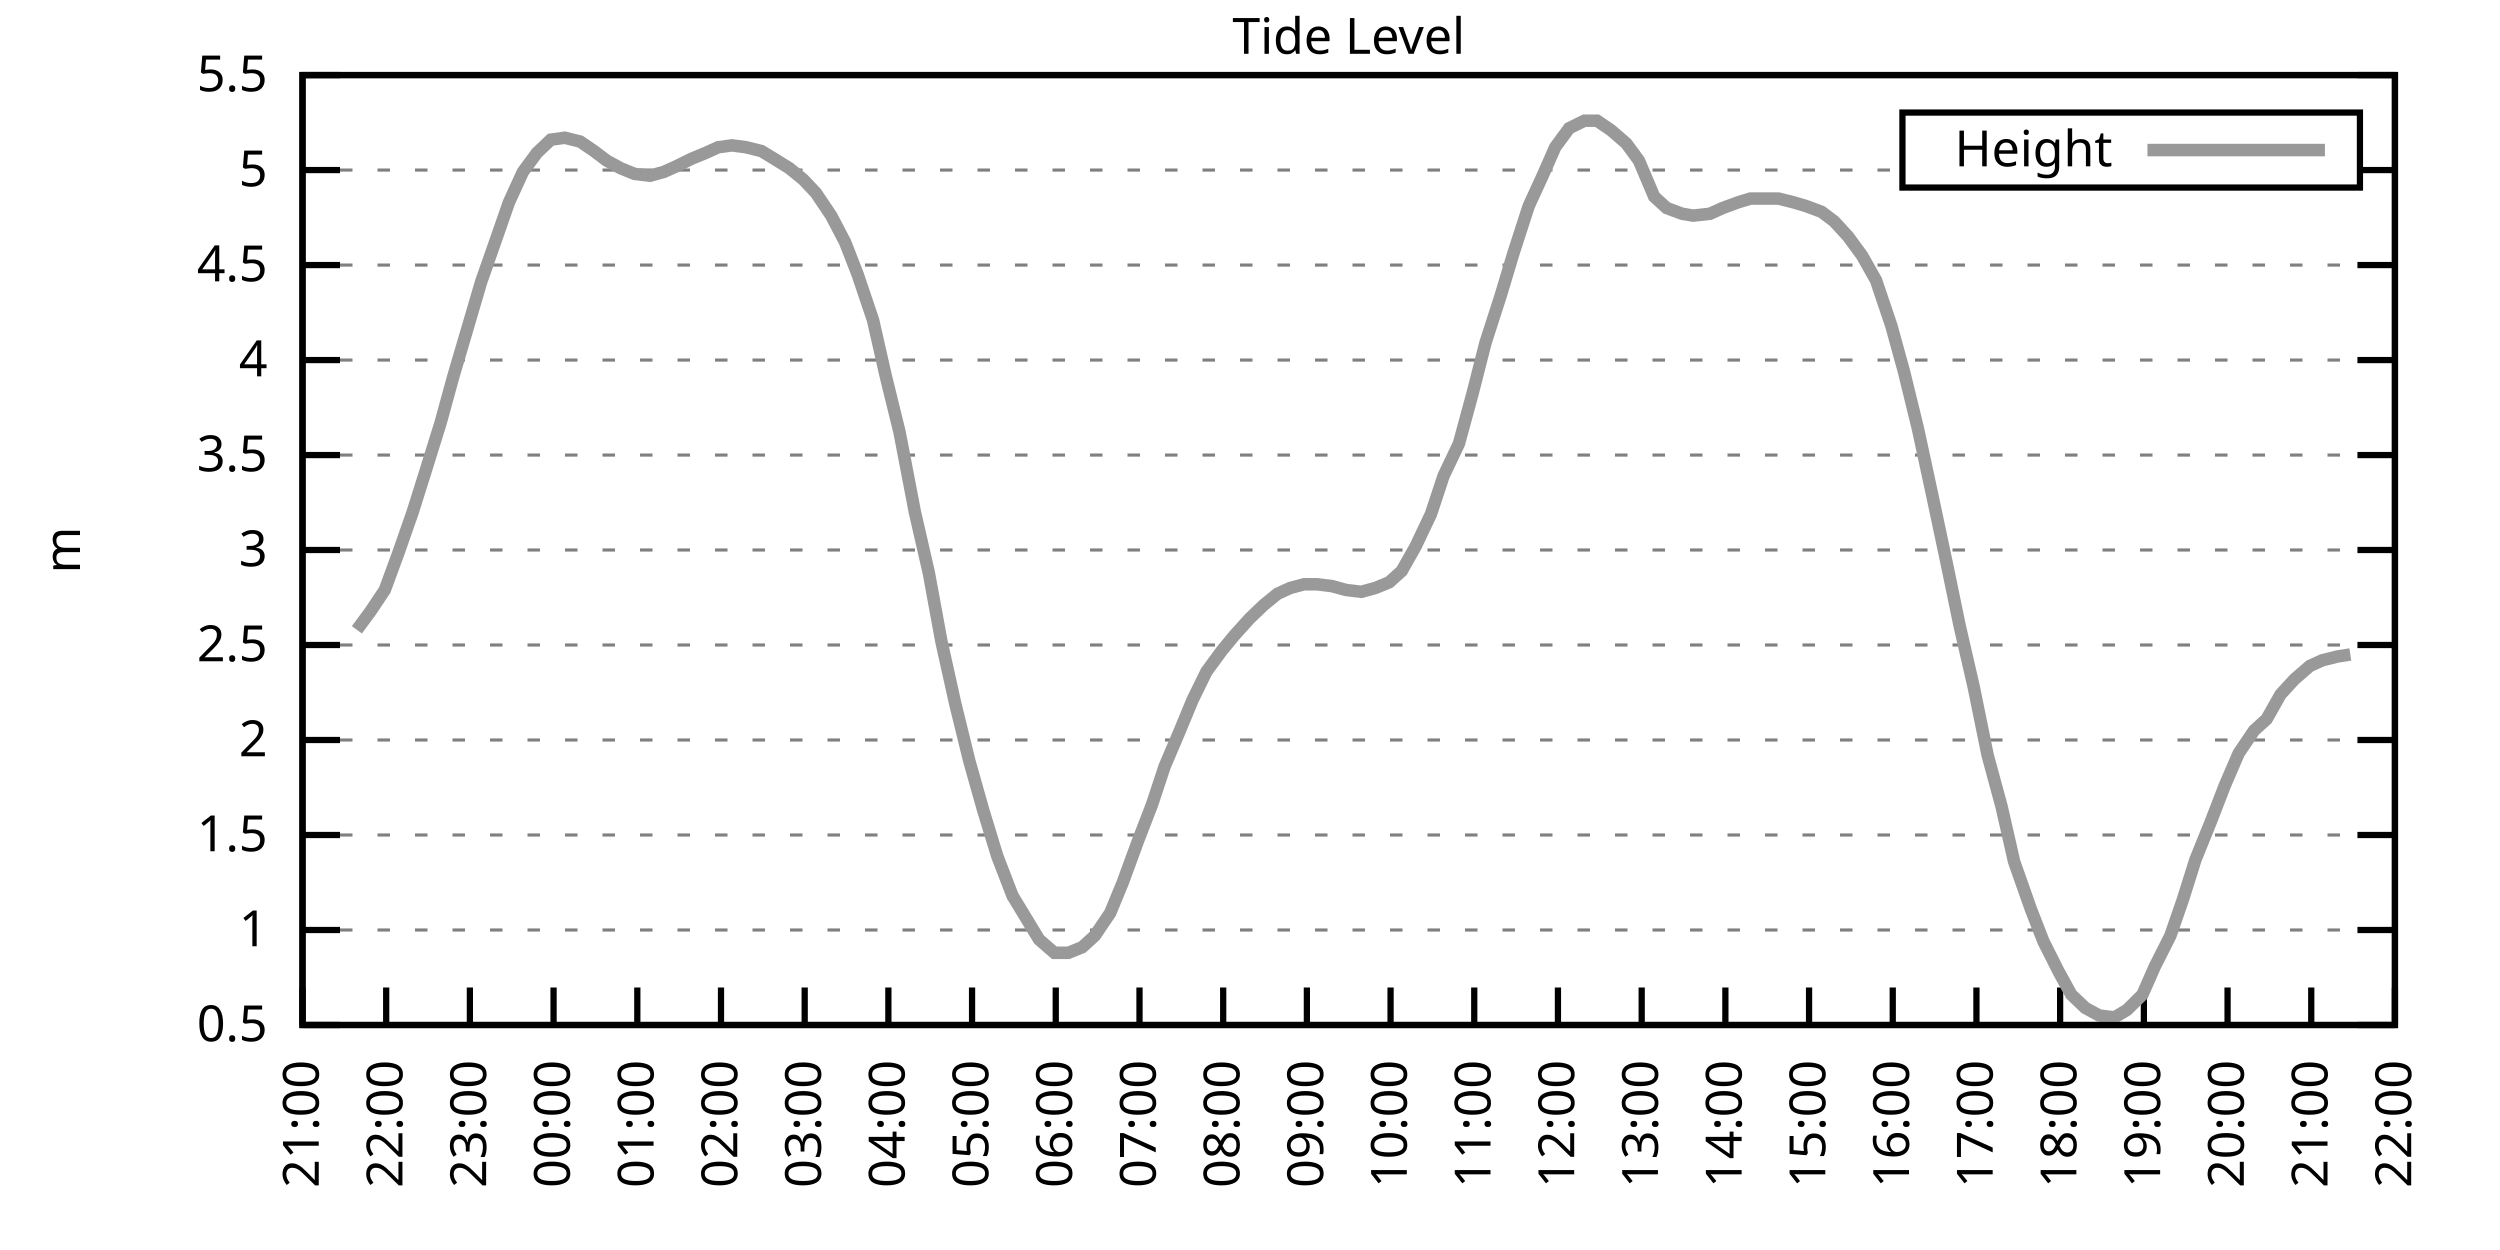
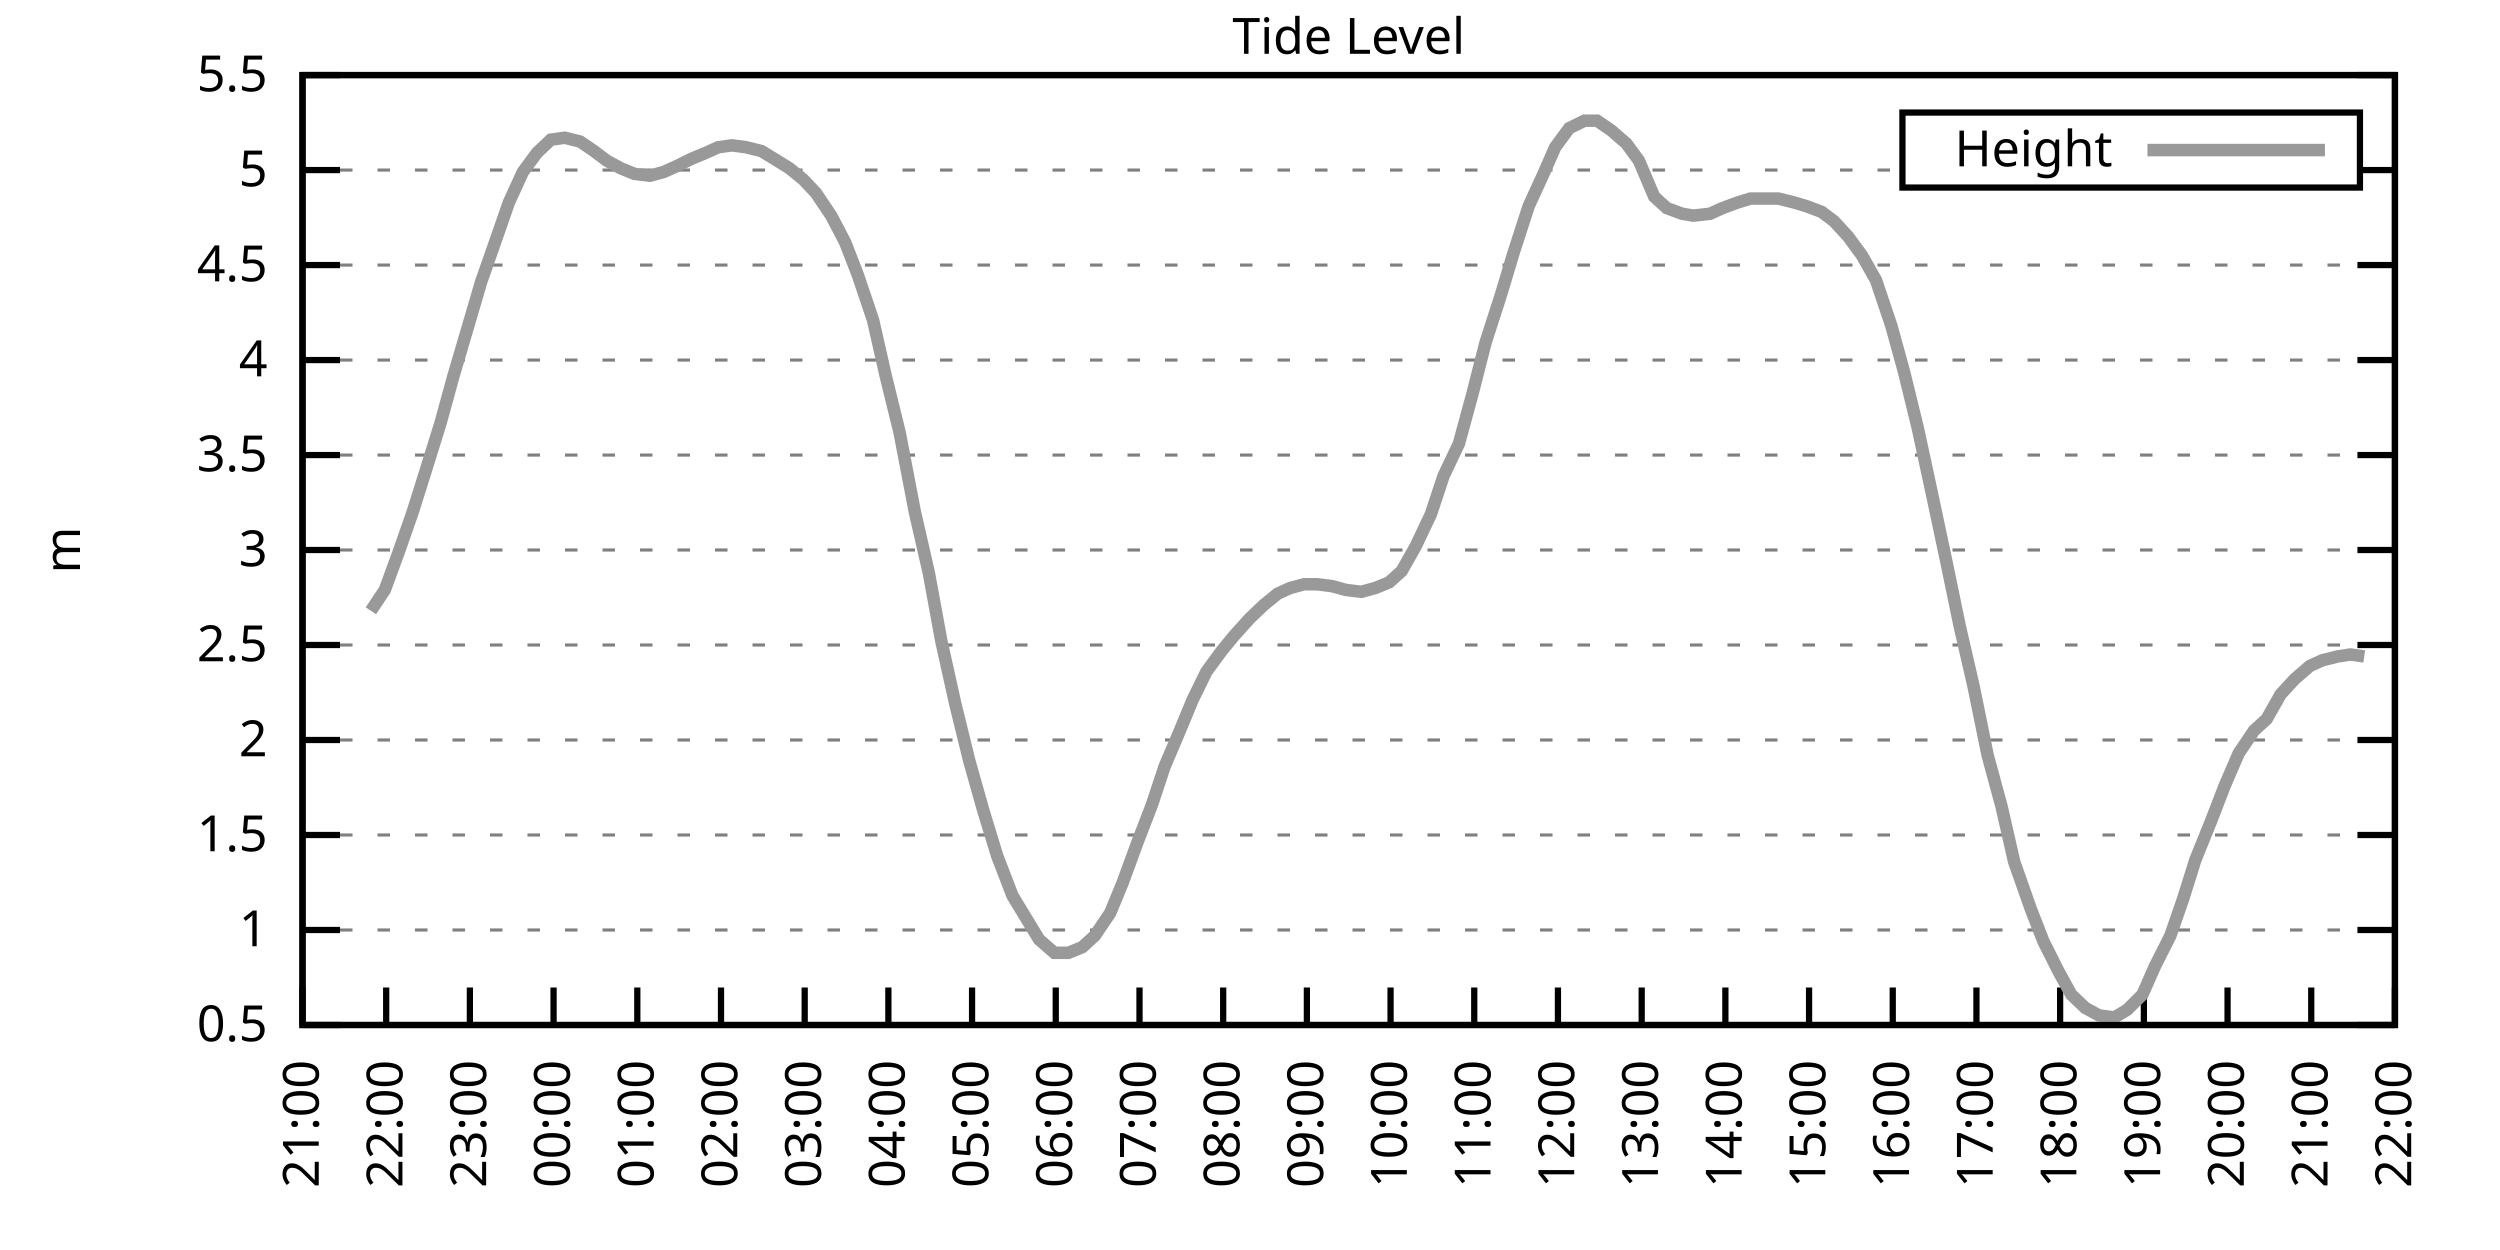
<svg xmlns="http://www.w3.org/2000/svg" xmlns:xlink="http://www.w3.org/1999/xlink" width="400" height="200" viewBox="0 0 400 200">
  <g id="gnuplot_canvas">
    <rect x="0" y="0" width="400" height="200" fill="none" />
    <defs>
      <circle id="gpDot" r="0.5" stroke-width="0.5" stroke="currentColor" />
      <path id="gpPt0" stroke-width="0.333" stroke="currentColor" d="M-1,0 h2 M0,-1 v2" />
      <path id="gpPt1" stroke-width="0.333" stroke="currentColor" d="M-1,-1 L1,1 M1,-1 L-1,1" />
      <path id="gpPt2" stroke-width="0.333" stroke="currentColor" d="M-1,0 L1,0 M0,-1 L0,1 M-1,-1 L1,1 M-1,1 L1,-1" />
      <rect id="gpPt3" stroke-width="0.333" stroke="currentColor" x="-1" y="-1" width="2" height="2" />
      <rect id="gpPt4" stroke-width="0.333" stroke="currentColor" fill="currentColor" x="-1" y="-1" width="2" height="2" />
      <circle id="gpPt5" stroke-width="0.333" stroke="currentColor" cx="0" cy="0" r="1" />
      <use xlink:href="#gpPt5" id="gpPt6" fill="currentColor" stroke="none" />
      <path id="gpPt7" stroke-width="0.333" stroke="currentColor" d="M0,-1.33 L-1.33,0.67 L1.33,0.67 z" />
      <use xlink:href="#gpPt7" id="gpPt8" fill="currentColor" stroke="none" />
      <use xlink:href="#gpPt7" id="gpPt9" stroke="currentColor" transform="rotate(180)" />
      <use xlink:href="#gpPt9" id="gpPt10" fill="currentColor" stroke="none" />
      <use xlink:href="#gpPt3" id="gpPt11" stroke="currentColor" transform="rotate(45)" />
      <use xlink:href="#gpPt11" id="gpPt12" fill="currentColor" stroke="none" />
      <path id="gpPt13" stroke-width="0.333" stroke="currentColor" d="M0,1.330 L1.265,0.411 L0.782,-1.067 L-0.782,-1.076 L-1.265,0.411 z" />
      <use xlink:href="#gpPt13" id="gpPt14" fill="currentColor" stroke="none" />
      <filter id="textbox" filterUnits="objectBoundingBox" x="0" y="0" height="1" width="1">
        <feFlood flood-color="white" flood-opacity="1" result="bgnd" />
        <feComposite in="SourceGraphic" in2="bgnd" operator="atop" />
      </filter>
      <filter id="greybox" filterUnits="objectBoundingBox" x="0" y="0" height="1" width="1">
        <feFlood flood-color="lightgrey" flood-opacity="1" result="grey" />
        <feComposite in="SourceGraphic" in2="grey" operator="atop" />
      </filter>
    </defs>
    <g fill="none" color="white" stroke="currentColor" stroke-width="1.00" stroke-linecap="butt" stroke-linejoin="miter">
</g>
    <g fill="none" color="black" stroke="currentColor" stroke-width="1.00" stroke-linecap="butt" stroke-linejoin="miter">
      <g stroke="none" shape-rendering="crispEdges">
        <polygon fill="rgb(255, 255, 255)" points="48.40,164.00 383.18,164.00 383.18,12.02 48.40,12.02 " />
      </g>
    </g>
    <g fill="none" color="black" stroke="currentColor" stroke-width="1.00" stroke-linecap="butt" stroke-linejoin="miter">
</g>
    <g fill="none" color="black" stroke="black" stroke-width="0.50" stroke-linecap="butt" stroke-linejoin="miter">
</g>
    <g fill="none" color="gray" stroke="currentColor" stroke-width="0.50" stroke-linecap="butt" stroke-linejoin="miter">
      <path stroke="gray" stroke-dasharray="2,4" class="gridline" d="M48.40,164.00 L383.19,164.00  " />
    </g>
    <g fill="none" color="gray" stroke="gray" stroke-width="1.00" stroke-linecap="butt" stroke-linejoin="miter">
</g>
    <g fill="none" color="black" stroke="currentColor" stroke-width="1.00" stroke-linecap="butt" stroke-linejoin="miter">
      <path stroke="black" d="M48.40,164.00 L54.40,164.00 M383.19,164.00 L377.19,164.00  " />
      <g transform="translate(42.80,166.60)" stroke="none" fill="black" font-family="Sans" font-size="8.00" text-anchor="end">
        <text>
          <tspan font-family="Sans"> 0.5</tspan>
        </text>
      </g>
    </g>
    <g fill="none" color="black" stroke="currentColor" stroke-width="1.00" stroke-linecap="butt" stroke-linejoin="miter">
</g>
    <g fill="none" color="black" stroke="black" stroke-width="0.50" stroke-linecap="butt" stroke-linejoin="miter">
</g>
    <g fill="none" color="gray" stroke="currentColor" stroke-width="0.50" stroke-linecap="butt" stroke-linejoin="miter">
      <path stroke="gray" stroke-dasharray="2,4" class="gridline" d="M48.40,148.80 L383.19,148.80  " />
    </g>
    <g fill="none" color="gray" stroke="gray" stroke-width="1.00" stroke-linecap="butt" stroke-linejoin="miter">
</g>
    <g fill="none" color="black" stroke="currentColor" stroke-width="1.00" stroke-linecap="butt" stroke-linejoin="miter">
      <path stroke="black" d="M48.40,148.80 L54.40,148.80 M383.19,148.80 L377.19,148.80  " />
      <g transform="translate(42.80,151.40)" stroke="none" fill="black" font-family="Sans" font-size="8.00" text-anchor="end">
        <text>
          <tspan font-family="Sans"> 1</tspan>
        </text>
      </g>
    </g>
    <g fill="none" color="black" stroke="currentColor" stroke-width="1.00" stroke-linecap="butt" stroke-linejoin="miter">
</g>
    <g fill="none" color="black" stroke="black" stroke-width="0.50" stroke-linecap="butt" stroke-linejoin="miter">
</g>
    <g fill="none" color="gray" stroke="currentColor" stroke-width="0.50" stroke-linecap="butt" stroke-linejoin="miter">
      <path stroke="gray" stroke-dasharray="2,4" class="gridline" d="M48.40,133.60 L383.19,133.60  " />
    </g>
    <g fill="none" color="gray" stroke="gray" stroke-width="1.00" stroke-linecap="butt" stroke-linejoin="miter">
</g>
    <g fill="none" color="black" stroke="currentColor" stroke-width="1.00" stroke-linecap="butt" stroke-linejoin="miter">
      <path stroke="black" d="M48.40,133.60 L54.40,133.60 M383.19,133.60 L377.19,133.60  " />
      <g transform="translate(42.80,136.20)" stroke="none" fill="black" font-family="Sans" font-size="8.00" text-anchor="end">
        <text>
          <tspan font-family="Sans"> 1.5</tspan>
        </text>
      </g>
    </g>
    <g fill="none" color="black" stroke="currentColor" stroke-width="1.00" stroke-linecap="butt" stroke-linejoin="miter">
</g>
    <g fill="none" color="black" stroke="black" stroke-width="0.50" stroke-linecap="butt" stroke-linejoin="miter">
</g>
    <g fill="none" color="gray" stroke="currentColor" stroke-width="0.50" stroke-linecap="butt" stroke-linejoin="miter">
      <path stroke="gray" stroke-dasharray="2,4" class="gridline" d="M48.40,118.40 L383.19,118.40  " />
    </g>
    <g fill="none" color="gray" stroke="gray" stroke-width="1.00" stroke-linecap="butt" stroke-linejoin="miter">
</g>
    <g fill="none" color="black" stroke="currentColor" stroke-width="1.00" stroke-linecap="butt" stroke-linejoin="miter">
      <path stroke="black" d="M48.40,118.40 L54.40,118.40 M383.19,118.40 L377.19,118.40  " />
      <g transform="translate(42.80,121.00)" stroke="none" fill="black" font-family="Sans" font-size="8.00" text-anchor="end">
        <text>
          <tspan font-family="Sans"> 2</tspan>
        </text>
      </g>
    </g>
    <g fill="none" color="black" stroke="currentColor" stroke-width="1.00" stroke-linecap="butt" stroke-linejoin="miter">
</g>
    <g fill="none" color="black" stroke="black" stroke-width="0.50" stroke-linecap="butt" stroke-linejoin="miter">
</g>
    <g fill="none" color="gray" stroke="currentColor" stroke-width="0.50" stroke-linecap="butt" stroke-linejoin="miter">
      <path stroke="gray" stroke-dasharray="2,4" class="gridline" d="M48.40,103.20 L383.19,103.20  " />
    </g>
    <g fill="none" color="gray" stroke="gray" stroke-width="1.00" stroke-linecap="butt" stroke-linejoin="miter">
</g>
    <g fill="none" color="black" stroke="currentColor" stroke-width="1.00" stroke-linecap="butt" stroke-linejoin="miter">
      <path stroke="black" d="M48.40,103.20 L54.40,103.20 M383.19,103.20 L377.19,103.20  " />
      <g transform="translate(42.80,105.80)" stroke="none" fill="black" font-family="Sans" font-size="8.00" text-anchor="end">
        <text>
          <tspan font-family="Sans"> 2.5</tspan>
        </text>
      </g>
    </g>
    <g fill="none" color="black" stroke="currentColor" stroke-width="1.00" stroke-linecap="butt" stroke-linejoin="miter">
</g>
    <g fill="none" color="black" stroke="black" stroke-width="0.50" stroke-linecap="butt" stroke-linejoin="miter">
</g>
    <g fill="none" color="gray" stroke="currentColor" stroke-width="0.50" stroke-linecap="butt" stroke-linejoin="miter">
      <path stroke="gray" stroke-dasharray="2,4" class="gridline" d="M48.40,88.00 L383.19,88.00  " />
    </g>
    <g fill="none" color="gray" stroke="gray" stroke-width="1.00" stroke-linecap="butt" stroke-linejoin="miter">
</g>
    <g fill="none" color="black" stroke="currentColor" stroke-width="1.00" stroke-linecap="butt" stroke-linejoin="miter">
      <path stroke="black" d="M48.40,88.00 L54.40,88.00 M383.19,88.00 L377.19,88.00  " />
      <g transform="translate(42.80,90.60)" stroke="none" fill="black" font-family="Sans" font-size="8.00" text-anchor="end">
        <text>
          <tspan font-family="Sans"> 3</tspan>
        </text>
      </g>
    </g>
    <g fill="none" color="black" stroke="currentColor" stroke-width="1.00" stroke-linecap="butt" stroke-linejoin="miter">
</g>
    <g fill="none" color="black" stroke="black" stroke-width="0.50" stroke-linecap="butt" stroke-linejoin="miter">
</g>
    <g fill="none" color="gray" stroke="currentColor" stroke-width="0.50" stroke-linecap="butt" stroke-linejoin="miter">
      <path stroke="gray" stroke-dasharray="2,4" class="gridline" d="M48.40,72.81 L383.19,72.81  " />
    </g>
    <g fill="none" color="gray" stroke="gray" stroke-width="1.00" stroke-linecap="butt" stroke-linejoin="miter">
</g>
    <g fill="none" color="black" stroke="currentColor" stroke-width="1.00" stroke-linecap="butt" stroke-linejoin="miter">
      <path stroke="black" d="M48.40,72.81 L54.40,72.81 M383.19,72.81 L377.19,72.81  " />
      <g transform="translate(42.80,75.41)" stroke="none" fill="black" font-family="Sans" font-size="8.00" text-anchor="end">
        <text>
          <tspan font-family="Sans"> 3.5</tspan>
        </text>
      </g>
    </g>
    <g fill="none" color="black" stroke="currentColor" stroke-width="1.00" stroke-linecap="butt" stroke-linejoin="miter">
</g>
    <g fill="none" color="black" stroke="black" stroke-width="0.50" stroke-linecap="butt" stroke-linejoin="miter">
</g>
    <g fill="none" color="gray" stroke="currentColor" stroke-width="0.50" stroke-linecap="butt" stroke-linejoin="miter">
      <path stroke="gray" stroke-dasharray="2,4" class="gridline" d="M48.40,57.61 L383.19,57.61  " />
    </g>
    <g fill="none" color="gray" stroke="gray" stroke-width="1.00" stroke-linecap="butt" stroke-linejoin="miter">
</g>
    <g fill="none" color="black" stroke="currentColor" stroke-width="1.00" stroke-linecap="butt" stroke-linejoin="miter">
      <path stroke="black" d="M48.40,57.61 L54.40,57.61 M383.19,57.61 L377.19,57.61  " />
      <g transform="translate(42.80,60.21)" stroke="none" fill="black" font-family="Sans" font-size="8.00" text-anchor="end">
        <text>
          <tspan font-family="Sans"> 4</tspan>
        </text>
      </g>
    </g>
    <g fill="none" color="black" stroke="currentColor" stroke-width="1.00" stroke-linecap="butt" stroke-linejoin="miter">
</g>
    <g fill="none" color="black" stroke="black" stroke-width="0.50" stroke-linecap="butt" stroke-linejoin="miter">
</g>
    <g fill="none" color="gray" stroke="currentColor" stroke-width="0.50" stroke-linecap="butt" stroke-linejoin="miter">
      <path stroke="gray" stroke-dasharray="2,4" class="gridline" d="M48.40,42.41 L383.19,42.41  " />
    </g>
    <g fill="none" color="gray" stroke="gray" stroke-width="1.00" stroke-linecap="butt" stroke-linejoin="miter">
</g>
    <g fill="none" color="black" stroke="currentColor" stroke-width="1.00" stroke-linecap="butt" stroke-linejoin="miter">
      <path stroke="black" d="M48.40,42.41 L54.40,42.41 M383.19,42.41 L377.19,42.41  " />
      <g transform="translate(42.80,45.01)" stroke="none" fill="black" font-family="Sans" font-size="8.00" text-anchor="end">
        <text>
          <tspan font-family="Sans"> 4.5</tspan>
        </text>
      </g>
    </g>
    <g fill="none" color="black" stroke="currentColor" stroke-width="1.00" stroke-linecap="butt" stroke-linejoin="miter">
</g>
    <g fill="none" color="black" stroke="black" stroke-width="0.50" stroke-linecap="butt" stroke-linejoin="miter">
</g>
    <g fill="none" color="gray" stroke="currentColor" stroke-width="0.50" stroke-linecap="butt" stroke-linejoin="miter">
      <path stroke="gray" stroke-dasharray="2,4" class="gridline" d="M48.40,27.21 L304.39,27.21 M377.59,27.21 L383.19,27.21  " />
    </g>
    <g fill="none" color="gray" stroke="gray" stroke-width="1.00" stroke-linecap="butt" stroke-linejoin="miter">
</g>
    <g fill="none" color="black" stroke="currentColor" stroke-width="1.00" stroke-linecap="butt" stroke-linejoin="miter">
      <path stroke="black" d="M48.40,27.21 L54.40,27.21 M383.19,27.21 L377.19,27.21  " />
      <g transform="translate(42.80,29.81)" stroke="none" fill="black" font-family="Sans" font-size="8.00" text-anchor="end">
        <text>
          <tspan font-family="Sans"> 5</tspan>
        </text>
      </g>
    </g>
    <g fill="none" color="black" stroke="currentColor" stroke-width="1.00" stroke-linecap="butt" stroke-linejoin="miter">
</g>
    <g fill="none" color="black" stroke="black" stroke-width="0.50" stroke-linecap="butt" stroke-linejoin="miter">
</g>
    <g fill="none" color="gray" stroke="currentColor" stroke-width="0.50" stroke-linecap="butt" stroke-linejoin="miter">
      <path stroke="gray" stroke-dasharray="2,4" class="gridline" d="M48.40,12.01 L383.19,12.01  " />
    </g>
    <g fill="none" color="gray" stroke="gray" stroke-width="1.00" stroke-linecap="butt" stroke-linejoin="miter">
</g>
    <g fill="none" color="black" stroke="currentColor" stroke-width="1.00" stroke-linecap="butt" stroke-linejoin="miter">
      <path stroke="black" d="M48.40,12.01 L54.40,12.01 M383.19,12.01 L377.19,12.01  " />
      <g transform="translate(42.80,14.61)" stroke="none" fill="black" font-family="Sans" font-size="8.00" text-anchor="end">
        <text>
          <tspan font-family="Sans"> 5.5</tspan>
        </text>
      </g>
    </g>
    <g fill="none" color="black" stroke="currentColor" stroke-width="1.00" stroke-linecap="butt" stroke-linejoin="miter">
      <path stroke="black" d="M48.40,164.00 L48.40,158.00  " />
      <g transform="translate(51.00,169.60) rotate(270.00)" stroke="none" fill="black" font-family="Sans" font-size="8.00" text-anchor="end">
        <text>
          <tspan font-family="Sans">21:00</tspan>
        </text>
      </g>
    </g>
    <g fill="none" color="black" stroke="currentColor" stroke-width="1.00" stroke-linecap="butt" stroke-linejoin="miter">
      <path stroke="black" d="M61.79,164.00 L61.79,158.00  " />
      <g transform="translate(64.39,169.60) rotate(270.00)" stroke="none" fill="black" font-family="Sans" font-size="8.00" text-anchor="end">
        <text>
          <tspan font-family="Sans">22:00</tspan>
        </text>
      </g>
    </g>
    <g fill="none" color="black" stroke="currentColor" stroke-width="1.00" stroke-linecap="butt" stroke-linejoin="miter">
      <path stroke="black" d="M75.18,164.00 L75.18,158.00  " />
      <g transform="translate(77.78,169.60) rotate(270.00)" stroke="none" fill="black" font-family="Sans" font-size="8.00" text-anchor="end">
        <text>
          <tspan font-family="Sans">23:00</tspan>
        </text>
      </g>
    </g>
    <g fill="none" color="black" stroke="currentColor" stroke-width="1.00" stroke-linecap="butt" stroke-linejoin="miter">
      <path stroke="black" d="M88.57,164.00 L88.57,158.00  " />
      <g transform="translate(91.17,169.60) rotate(270.00)" stroke="none" fill="black" font-family="Sans" font-size="8.00" text-anchor="end">
        <text>
          <tspan font-family="Sans">00:00</tspan>
        </text>
      </g>
    </g>
    <g fill="none" color="black" stroke="currentColor" stroke-width="1.00" stroke-linecap="butt" stroke-linejoin="miter">
      <path stroke="black" d="M101.97,164.00 L101.97,158.00  " />
      <g transform="translate(104.57,169.60) rotate(270.00)" stroke="none" fill="black" font-family="Sans" font-size="8.00" text-anchor="end">
        <text>
          <tspan font-family="Sans">01:00</tspan>
        </text>
      </g>
    </g>
    <g fill="none" color="black" stroke="currentColor" stroke-width="1.00" stroke-linecap="butt" stroke-linejoin="miter">
      <path stroke="black" d="M115.36,164.00 L115.36,158.00  " />
      <g transform="translate(117.96,169.60) rotate(270.00)" stroke="none" fill="black" font-family="Sans" font-size="8.00" text-anchor="end">
        <text>
          <tspan font-family="Sans">02:00</tspan>
        </text>
      </g>
    </g>
    <g fill="none" color="black" stroke="currentColor" stroke-width="1.00" stroke-linecap="butt" stroke-linejoin="miter">
      <path stroke="black" d="M128.75,164.00 L128.75,158.00  " />
      <g transform="translate(131.35,169.60) rotate(270.00)" stroke="none" fill="black" font-family="Sans" font-size="8.00" text-anchor="end">
        <text>
          <tspan font-family="Sans">03:00</tspan>
        </text>
      </g>
    </g>
    <g fill="none" color="black" stroke="currentColor" stroke-width="1.00" stroke-linecap="butt" stroke-linejoin="miter">
      <path stroke="black" d="M142.14,164.00 L142.14,158.00  " />
      <g transform="translate(144.74,169.60) rotate(270.00)" stroke="none" fill="black" font-family="Sans" font-size="8.00" text-anchor="end">
        <text>
          <tspan font-family="Sans">04:00</tspan>
        </text>
      </g>
    </g>
    <g fill="none" color="black" stroke="currentColor" stroke-width="1.00" stroke-linecap="butt" stroke-linejoin="miter">
      <path stroke="black" d="M155.53,164.00 L155.53,158.00  " />
      <g transform="translate(158.13,169.60) rotate(270.00)" stroke="none" fill="black" font-family="Sans" font-size="8.00" text-anchor="end">
        <text>
          <tspan font-family="Sans">05:00</tspan>
        </text>
      </g>
    </g>
    <g fill="none" color="black" stroke="currentColor" stroke-width="1.00" stroke-linecap="butt" stroke-linejoin="miter">
      <path stroke="black" d="M168.92,164.00 L168.92,158.00  " />
      <g transform="translate(171.52,169.60) rotate(270.00)" stroke="none" fill="black" font-family="Sans" font-size="8.00" text-anchor="end">
        <text>
          <tspan font-family="Sans">06:00</tspan>
        </text>
      </g>
    </g>
    <g fill="none" color="black" stroke="currentColor" stroke-width="1.00" stroke-linecap="butt" stroke-linejoin="miter">
      <path stroke="black" d="M182.32,164.00 L182.32,158.00  " />
      <g transform="translate(184.92,169.60) rotate(270.00)" stroke="none" fill="black" font-family="Sans" font-size="8.00" text-anchor="end">
        <text>
          <tspan font-family="Sans">07:00</tspan>
        </text>
      </g>
    </g>
    <g fill="none" color="black" stroke="currentColor" stroke-width="1.00" stroke-linecap="butt" stroke-linejoin="miter">
      <path stroke="black" d="M195.71,164.00 L195.71,158.00  " />
      <g transform="translate(198.31,169.60) rotate(270.00)" stroke="none" fill="black" font-family="Sans" font-size="8.00" text-anchor="end">
        <text>
          <tspan font-family="Sans">08:00</tspan>
        </text>
      </g>
    </g>
    <g fill="none" color="black" stroke="currentColor" stroke-width="1.00" stroke-linecap="butt" stroke-linejoin="miter">
      <path stroke="black" d="M209.10,164.00 L209.10,158.00  " />
      <g transform="translate(211.70,169.60) rotate(270.00)" stroke="none" fill="black" font-family="Sans" font-size="8.00" text-anchor="end">
        <text>
          <tspan font-family="Sans">09:00</tspan>
        </text>
      </g>
    </g>
    <g fill="none" color="black" stroke="currentColor" stroke-width="1.00" stroke-linecap="butt" stroke-linejoin="miter">
      <path stroke="black" d="M222.49,164.00 L222.49,158.00  " />
      <g transform="translate(225.09,169.60) rotate(270.00)" stroke="none" fill="black" font-family="Sans" font-size="8.00" text-anchor="end">
        <text>
          <tspan font-family="Sans">10:00</tspan>
        </text>
      </g>
    </g>
    <g fill="none" color="black" stroke="currentColor" stroke-width="1.00" stroke-linecap="butt" stroke-linejoin="miter">
      <path stroke="black" d="M235.88,164.00 L235.88,158.00  " />
      <g transform="translate(238.48,169.60) rotate(270.00)" stroke="none" fill="black" font-family="Sans" font-size="8.00" text-anchor="end">
        <text>
          <tspan font-family="Sans">11:00</tspan>
        </text>
      </g>
    </g>
    <g fill="none" color="black" stroke="currentColor" stroke-width="1.00" stroke-linecap="butt" stroke-linejoin="miter">
      <path stroke="black" d="M249.27,164.00 L249.27,158.00  " />
      <g transform="translate(251.87,169.60) rotate(270.00)" stroke="none" fill="black" font-family="Sans" font-size="8.00" text-anchor="end">
        <text>
          <tspan font-family="Sans">12:00</tspan>
        </text>
      </g>
    </g>
    <g fill="none" color="black" stroke="currentColor" stroke-width="1.00" stroke-linecap="butt" stroke-linejoin="miter">
      <path stroke="black" d="M262.67,164.00 L262.67,158.00  " />
      <g transform="translate(265.27,169.60) rotate(270.00)" stroke="none" fill="black" font-family="Sans" font-size="8.00" text-anchor="end">
        <text>
          <tspan font-family="Sans">13:00</tspan>
        </text>
      </g>
    </g>
    <g fill="none" color="black" stroke="currentColor" stroke-width="1.00" stroke-linecap="butt" stroke-linejoin="miter">
      <path stroke="black" d="M276.06,164.00 L276.06,158.00  " />
      <g transform="translate(278.66,169.60) rotate(270.00)" stroke="none" fill="black" font-family="Sans" font-size="8.00" text-anchor="end">
        <text>
          <tspan font-family="Sans">14:00</tspan>
        </text>
      </g>
    </g>
    <g fill="none" color="black" stroke="currentColor" stroke-width="1.00" stroke-linecap="butt" stroke-linejoin="miter">
      <path stroke="black" d="M289.45,164.00 L289.45,158.00  " />
      <g transform="translate(292.05,169.60) rotate(270.00)" stroke="none" fill="black" font-family="Sans" font-size="8.00" text-anchor="end">
        <text>
          <tspan font-family="Sans">15:00</tspan>
        </text>
      </g>
    </g>
    <g fill="none" color="black" stroke="currentColor" stroke-width="1.00" stroke-linecap="butt" stroke-linejoin="miter">
      <path stroke="black" d="M302.84,164.00 L302.84,158.00  " />
      <g transform="translate(305.44,169.60) rotate(270.00)" stroke="none" fill="black" font-family="Sans" font-size="8.00" text-anchor="end">
        <text>
          <tspan font-family="Sans">16:00</tspan>
        </text>
      </g>
    </g>
    <g fill="none" color="black" stroke="currentColor" stroke-width="1.00" stroke-linecap="butt" stroke-linejoin="miter">
      <path stroke="black" d="M316.23,164.00 L316.23,158.00  " />
      <g transform="translate(318.83,169.60) rotate(270.00)" stroke="none" fill="black" font-family="Sans" font-size="8.00" text-anchor="end">
        <text>
          <tspan font-family="Sans">17:00</tspan>
        </text>
      </g>
    </g>
    <g fill="none" color="black" stroke="currentColor" stroke-width="1.00" stroke-linecap="butt" stroke-linejoin="miter">
      <path stroke="black" d="M329.62,164.00 L329.62,158.00  " />
      <g transform="translate(332.22,169.60) rotate(270.00)" stroke="none" fill="black" font-family="Sans" font-size="8.00" text-anchor="end">
        <text>
          <tspan font-family="Sans">18:00</tspan>
        </text>
      </g>
    </g>
    <g fill="none" color="black" stroke="currentColor" stroke-width="1.00" stroke-linecap="butt" stroke-linejoin="miter">
      <path stroke="black" d="M343.02,164.00 L343.02,158.00  " />
      <g transform="translate(345.62,169.60) rotate(270.00)" stroke="none" fill="black" font-family="Sans" font-size="8.00" text-anchor="end">
        <text>
          <tspan font-family="Sans">19:00</tspan>
        </text>
      </g>
    </g>
    <g fill="none" color="black" stroke="currentColor" stroke-width="1.00" stroke-linecap="butt" stroke-linejoin="miter">
      <path stroke="black" d="M356.41,164.00 L356.41,158.00  " />
      <g transform="translate(359.01,169.60) rotate(270.00)" stroke="none" fill="black" font-family="Sans" font-size="8.00" text-anchor="end">
        <text>
          <tspan font-family="Sans">20:00</tspan>
        </text>
      </g>
    </g>
    <g fill="none" color="black" stroke="currentColor" stroke-width="1.00" stroke-linecap="butt" stroke-linejoin="miter">
      <path stroke="black" d="M369.80,164.00 L369.80,158.00  " />
      <g transform="translate(372.40,169.60) rotate(270.00)" stroke="none" fill="black" font-family="Sans" font-size="8.00" text-anchor="end">
        <text>
          <tspan font-family="Sans">21:00</tspan>
        </text>
      </g>
    </g>
    <g fill="none" color="black" stroke="currentColor" stroke-width="1.00" stroke-linecap="butt" stroke-linejoin="miter">
      <path stroke="black" d="M383.19,164.00 L383.19,158.00  " />
      <g transform="translate(385.79,169.60) rotate(270.00)" stroke="none" fill="black" font-family="Sans" font-size="8.00" text-anchor="end">
        <text>
          <tspan font-family="Sans">22:00</tspan>
        </text>
      </g>
    </g>
    <g fill="none" color="black" stroke="currentColor" stroke-width="1.00" stroke-linecap="butt" stroke-linejoin="miter">
</g>
    <g fill="none" color="black" stroke="currentColor" stroke-width="1.00" stroke-linecap="butt" stroke-linejoin="miter">
      <path stroke="black" d="M48.40,12.01 L48.40,164.00 L383.19,164.00 L383.19,12.01 L48.40,12.01 Z  " />
    </g>
    <g fill="none" color="black" stroke="currentColor" stroke-width="1.00" stroke-linecap="butt" stroke-linejoin="miter">
</g>
    <g fill="none" color="black" stroke="currentColor" stroke-width="1.00" stroke-linecap="butt" stroke-linejoin="miter">
      <path stroke="black" d="M304.39,30.01 L304.39,18.01 L377.59,18.01 L377.59,30.01 L304.39,30.01 Z  " />
    </g>
    <g id="Tide_level_plot_1">
      <g fill="none" color="white" stroke="black" stroke-width="2.00" stroke-linecap="butt" stroke-linejoin="miter">
</g>
      <g fill="none" color="black" stroke="currentColor" stroke-width="2.00" stroke-linecap="butt" stroke-linejoin="miter">
        <g transform="translate(337.99,26.61)" stroke="none" fill="black" font-family="Sans" font-size="8.00" text-anchor="end">
          <text>
            <tspan font-family="Sans">Height</tspan>
          </text>
        </g>
      </g>
      <g fill="none" color="black" stroke="currentColor" stroke-width="2.00" stroke-linecap="butt" stroke-linejoin="miter">
-         <path stroke="rgb(153, 153, 153)" d="M343.59,24.01 L371.99,24.01 M57.10,100.77 L59.34,97.73 L61.57,94.39 L63.80,88.31 L66.03,81.93 L68.04,75.54   L70.50,67.64 L72.50,60.34 L74.74,52.74 L76.97,45.14 L79.42,38.15 L81.43,32.38 L83.66,27.51 L85.90,24.47   L88.13,22.35 L90.36,22.04 L92.82,22.65 L95.05,24.17 L97.06,25.69 L99.29,26.91 L101.52,27.82 L103.98,28.12   L106.21,27.51 L108.22,26.60 L110.67,25.39 L112.90,24.47 L114.91,23.56 L117.14,23.26 L119.38,23.56 L121.83,24.17   L123.84,25.39 L126.29,26.91 L128.53,28.73 L130.54,30.86 L132.99,34.50 L135.22,38.76 L137.23,43.93 L139.69,51.22   L141.69,60.04 L143.93,69.16 L146.38,81.93 L148.61,91.65 L150.62,102.60 L152.85,112.63 L155.09,121.75 L157.32,129.65   L159.55,136.95 L162.01,143.33 L166.25,150.32 L168.70,152.45 L170.93,152.45 L173.17,151.54 L175.17,149.71 L177.63,146.07   L179.64,141.20 L182.09,134.51 L184.32,128.74 L186.33,122.66 L188.79,116.88 L190.80,112.02 L193.03,107.46 L195.48,104.12   L197.49,101.68 L199.95,98.95 L202.18,96.82 L204.41,95.00 L206.42,94.08 L208.65,93.48 L210.66,93.48 L213.12,93.78   L215.35,94.39 L217.80,94.69 L220.04,94.08 L222.27,93.17 L224.28,91.35 L226.51,87.40 L228.96,82.23 L230.97,76.15   L233.43,70.98 L235.66,62.77 L237.67,54.87 L240.12,47.27 L242.13,40.58 L244.59,32.98 L246.82,28.12 L248.83,23.56   L251.06,20.52 L253.51,19.31 L255.52,19.31 L257.76,20.83 L260.21,22.95 L262.22,25.69 L264.67,31.46 L266.68,33.29   L269.14,34.20 L270.92,34.50 L273.60,34.20 L275.61,33.29 L278.07,32.38 L280.07,31.77 L282.31,31.77 L284.54,31.77   L286.99,32.38 L289.00,32.98 L291.46,33.90 L293.47,35.42 L295.70,37.85 L297.93,40.89 L300.16,44.84 L302.62,52.14   L304.63,59.43 L306.86,68.55 L309.09,78.89 L311.54,90.44 L313.55,100.16 L315.79,109.89 L318.02,120.83 L320.25,129.04   L322.26,137.86 L324.94,145.46 L326.95,150.62 L329.40,155.49 L331.41,159.14 L333.64,161.26 L335.87,162.48 L338.33,162.78   L340.34,161.57 L342.79,159.14 L344.80,154.58 L347.26,149.71 L349.26,143.94 L351.27,137.55 L353.73,131.47 L355.96,125.70   L358.19,120.53 L360.65,116.88 L362.66,115.06 L364.89,111.11 L367.12,108.68 L369.58,106.55 L371.58,105.64 L374.04,105.03   L376.05,104.72  " />
+         <path stroke="rgb(153, 153, 153)" d="M343.59,24.01 L371.99,24.01 M59.34,97.73 L61.57,94.39 L63.80,88.31 L66.03,81.93 L68.04,75.54 L70.50,67.64   L72.50,60.34 L74.74,52.74 L76.97,45.14 L79.42,38.15 L81.43,32.38 L83.66,27.51 L85.90,24.47 L88.13,22.35   L90.36,22.04 L92.82,22.65 L95.05,24.17 L97.06,25.69 L99.29,26.91 L101.52,27.82 L103.98,28.12 L106.21,27.51   L108.22,26.60 L110.67,25.39 L112.90,24.47 L114.91,23.56 L117.14,23.26 L119.38,23.56 L121.83,24.17 L123.84,25.39   L126.29,26.91 L128.53,28.73 L130.54,30.86 L132.99,34.50 L135.22,38.76 L137.23,43.93 L139.69,51.22 L141.69,60.04   L143.93,69.16 L146.38,81.93 L148.61,91.65 L150.62,102.60 L152.85,112.63 L155.09,121.75 L157.32,129.65 L159.55,136.95   L162.01,143.33 L166.25,150.32 L168.70,152.45 L170.93,152.45 L173.17,151.54 L175.17,149.71 L177.63,146.07 L179.64,141.20   L182.09,134.51 L184.32,128.74 L186.33,122.66 L188.79,116.88 L190.80,112.02 L193.03,107.46 L195.48,104.12 L197.49,101.68   L199.95,98.95 L202.18,96.82 L204.41,95.00 L206.42,94.08 L208.65,93.48 L210.66,93.48 L213.12,93.78 L215.35,94.39   L217.80,94.69 L220.04,94.08 L222.27,93.17 L224.28,91.35 L226.51,87.40 L228.96,82.23 L230.97,76.15 L233.43,70.98   L235.66,62.77 L237.67,54.87 L240.12,47.27 L242.13,40.58 L244.59,32.98 L246.82,28.12 L248.83,23.56 L251.06,20.52   L253.51,19.31 L255.52,19.31 L257.76,20.83 L260.21,22.95 L262.22,25.69 L264.67,31.46 L266.68,33.29 L269.14,34.20   L270.92,34.50 L273.60,34.20 L275.61,33.29 L278.07,32.38 L280.07,31.77 L282.31,31.77 L284.54,31.77 L286.99,32.38   L289.00,32.98 L291.46,33.90 L293.47,35.42 L295.70,37.85 L297.93,40.89 L300.16,44.84 L302.62,52.14 L304.63,59.43   L306.86,68.55 L309.09,78.89 L311.54,90.44 L313.55,100.16 L315.79,109.89 L318.02,120.83 L320.25,129.04 L322.26,137.86   L324.94,145.46 L326.95,150.62 L329.40,155.49 L331.41,159.14 L333.64,161.26 L335.87,162.48 L338.33,162.78 L340.34,161.57   L342.79,159.14 L344.80,154.58 L347.26,149.71 L349.26,143.94 L351.27,137.55 L353.73,131.47 L355.96,125.70 L358.19,120.53   L360.65,116.88 L362.66,115.06 L364.89,111.11 L367.12,108.68 L369.58,106.55 L371.58,105.64 L374.04,105.03 L376.05,104.72   L378.28,105.03  " />
      </g>
    </g>
    <g fill="none" color="black" stroke="currentColor" stroke-width="2.00" stroke-linecap="butt" stroke-linejoin="miter">
</g>
    <g fill="none" color="black" stroke="black" stroke-width="1.00" stroke-linecap="butt" stroke-linejoin="miter">
</g>
    <g fill="none" color="black" stroke="currentColor" stroke-width="1.00" stroke-linecap="butt" stroke-linejoin="miter">
      <path stroke="black" d="M48.40,12.01 L48.40,164.00 L383.19,164.00 L383.19,12.01 L48.40,12.01 Z  " />
      <g transform="translate(12.80,88.01) rotate(270.00)" stroke="none" fill="black" font-family="Sans" font-size="8.00" text-anchor="middle">
        <text>
          <tspan font-family="Sans">m</tspan>
        </text>
      </g>
    </g>
    <g fill="none" color="black" stroke="currentColor" stroke-width="1.00" stroke-linecap="butt" stroke-linejoin="miter">
</g>
    <g fill="none" color="black" stroke="currentColor" stroke-width="1.00" stroke-linecap="butt" stroke-linejoin="miter">
      <g transform="translate(215.79,8.61)" stroke="none" fill="black" font-family="Sans" font-size="8.00" text-anchor="middle">
        <text>
          <tspan font-family="Sans">Tide Level</tspan>
        </text>
      </g>
    </g>
    <g fill="none" color="black" stroke="currentColor" stroke-width="1.00" stroke-linecap="butt" stroke-linejoin="miter">
</g>
  </g>
</svg>
